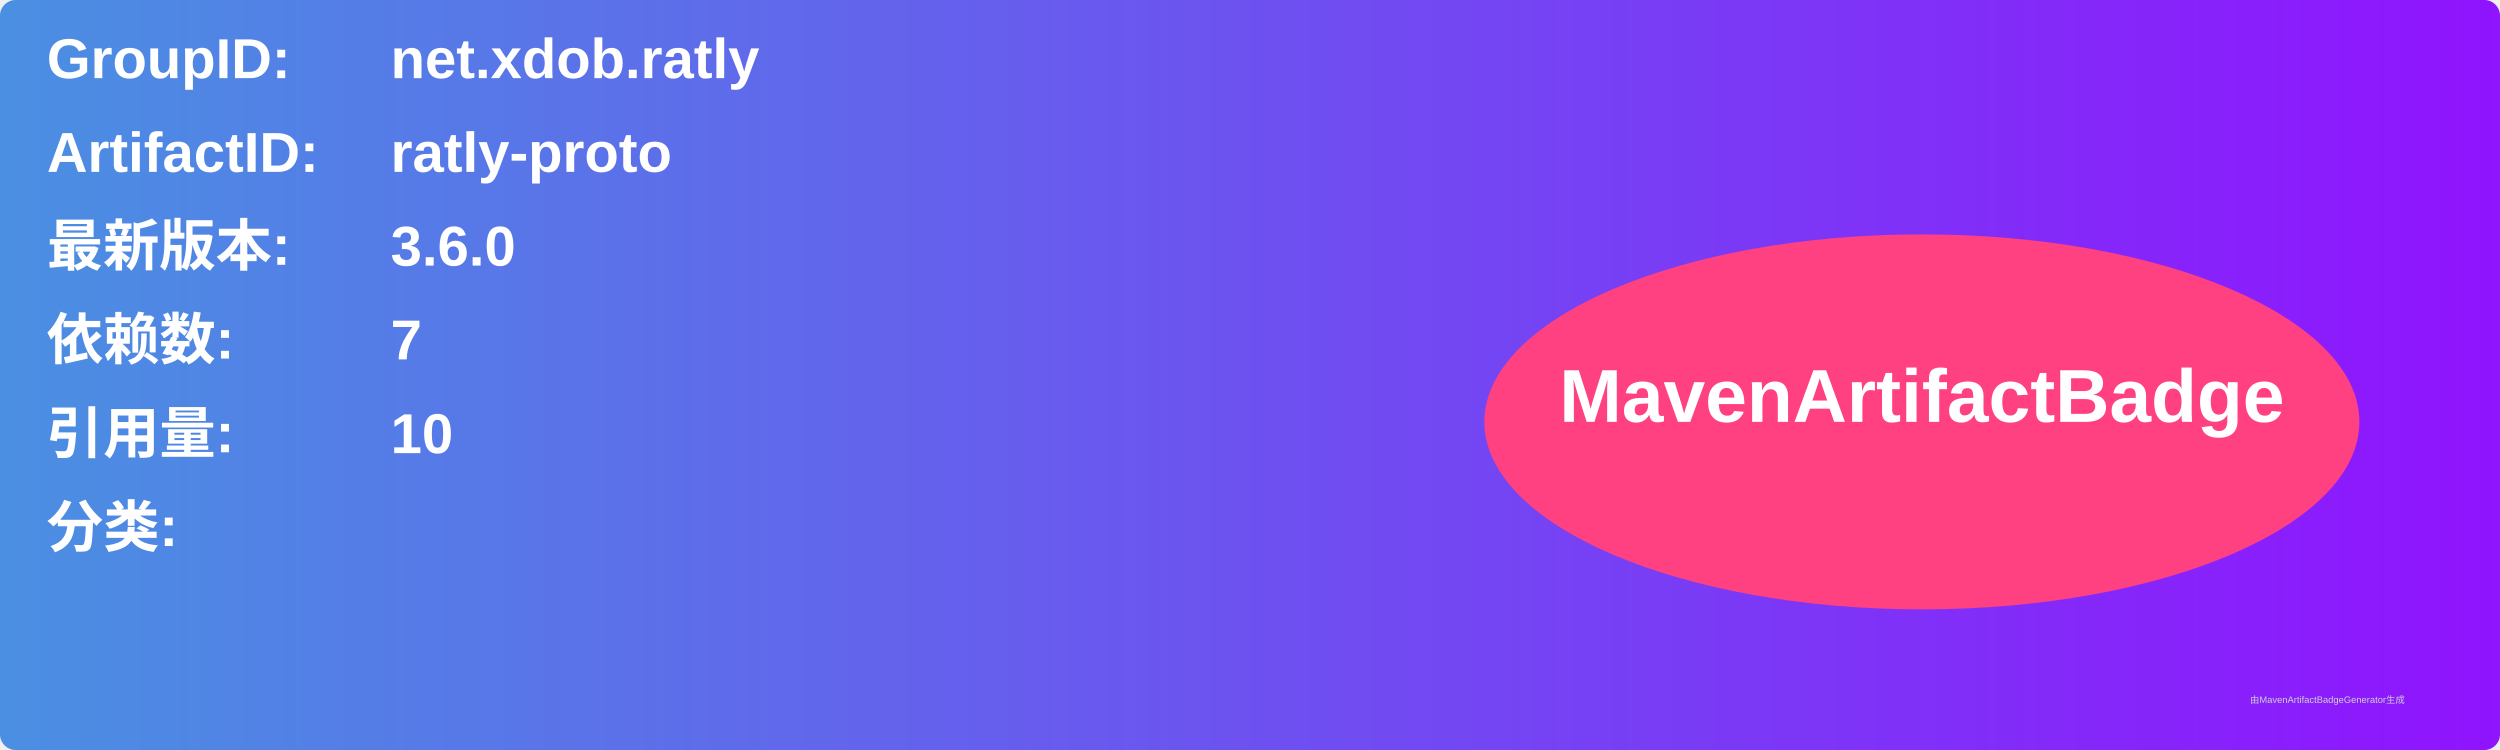
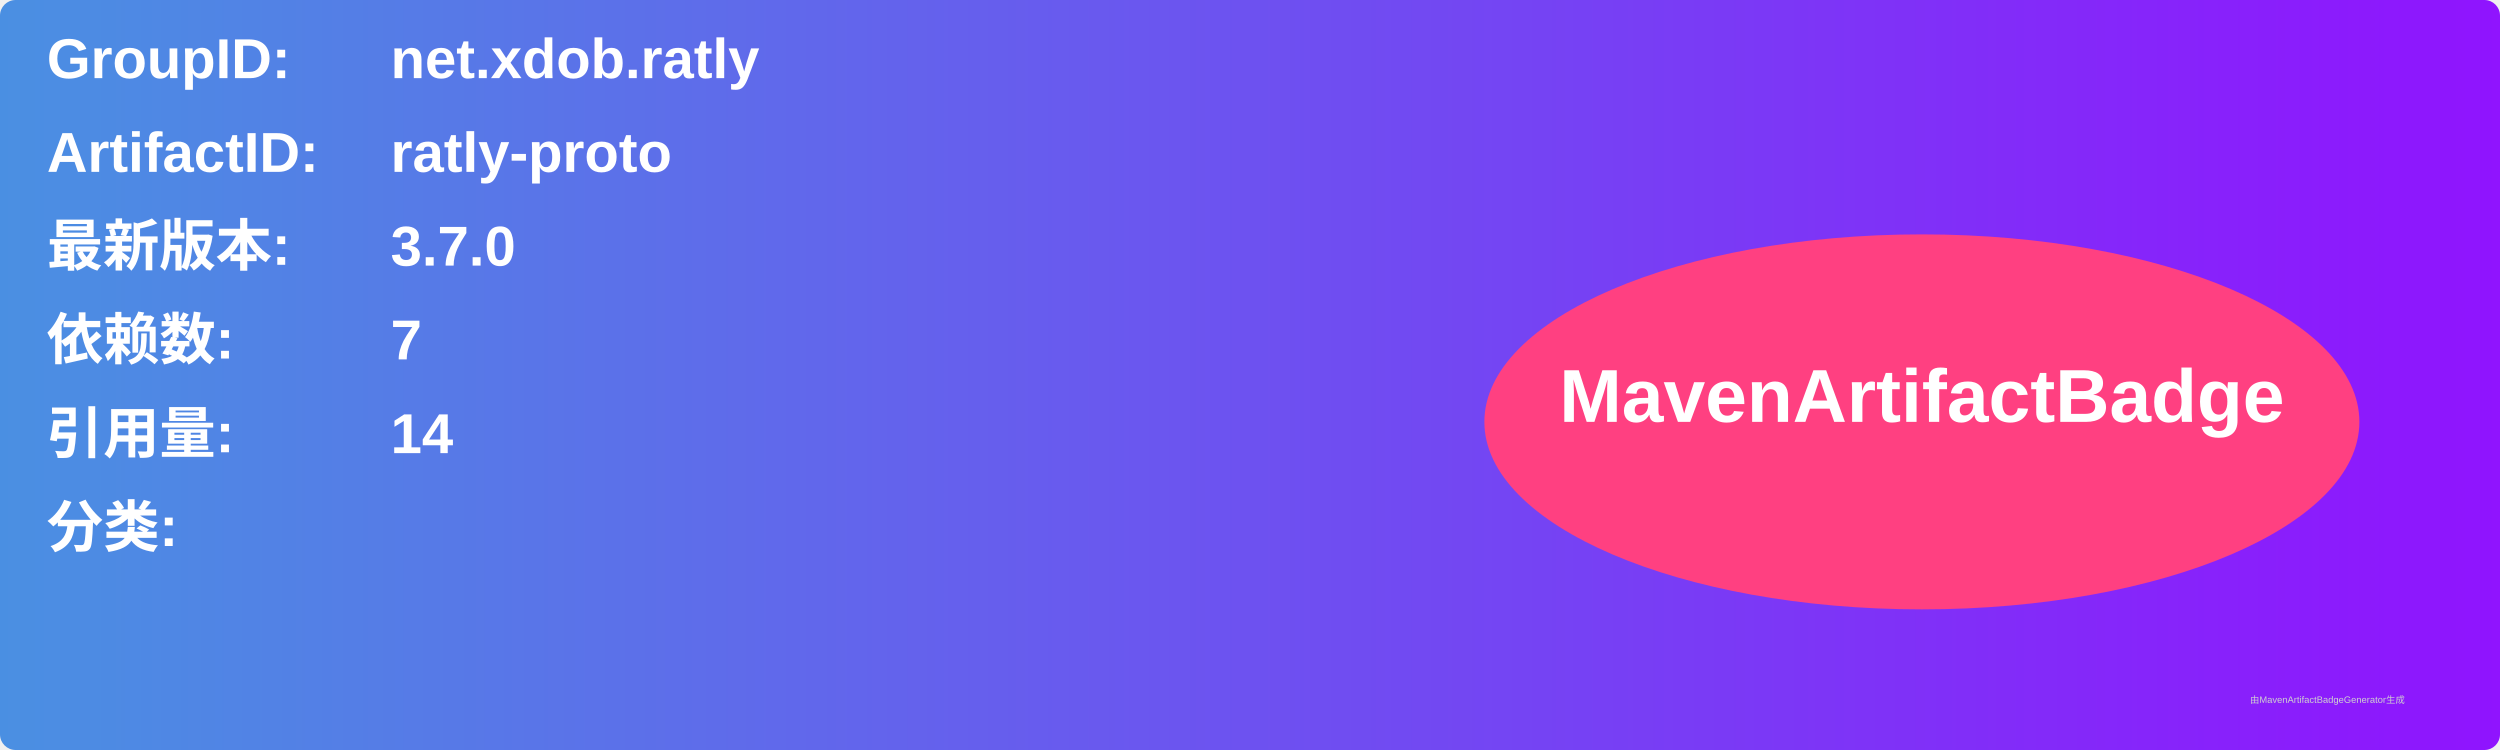
<svg xmlns="http://www.w3.org/2000/svg" width="800" height="240" viewBox="0 0 800 240">
  <linearGradient id="grad" x1="0%" y1="0%" x2="100%" y2="0%">
    <stop offset="0%" stop-color="#4a90e2" />
    <stop offset="100%" stop-color="#9013fe" />
  </linearGradient>
  <rect width="100%" height="100%" rx="5" ry="5" fill="url(#grad)" />
  <g transform="translate(15, 15)">
    <text x="0" y="10" font-family="Arial" font-size="18" fill="white" font-weight="bold" width="260">GroupID:</text>
    <text x="110" y="10" font-family="Arial" font-size="18" fill="white" font-weight="bold" width="460">net.xdob.ratly</text>
    <text x="0" y="40" font-family="Arial" font-size="18" fill="white" font-weight="bold" width="260">ArtifactID:</text>
    <text x="110" y="40" font-family="Arial" font-size="18" fill="white" font-weight="bold" width="460">ratly-proto</text>
    <text x="0" y="70" font-family="Arial" font-size="18" fill="white" font-weight="bold">最新版本:</text>
    <text x="110" y="70" font-family="Arial" font-size="18" fill="white" font-weight="bold">
-       <tspan font-weight="bold">3.6.0</tspan>
+       <tspan font-weight="bold">3.7.0</tspan>
    </text>
    <text x="0" y="100" font-family="Arial" font-size="18" fill="white" font-weight="bold">依赖数: </text>
    <text x="110" y="100" font-family="Arial" font-size="18" fill="white">
      <tspan font-weight="bold">7</tspan>
    </text>
    <text x="0" y="130" font-family="Arial" font-size="18" fill="white" font-weight="bold">引用量: </text>
    <text x="110" y="130" font-family="Arial" font-size="18" fill="white">
-       <tspan font-weight="bold">10</tspan>
+       <tspan font-weight="bold">14</tspan>
    </text>
    <text x="0" y="160" font-family="Arial" font-size="18" fill="white" font-weight="bold">分类:</text>
    <text x="10" y="190" font-family="Arial" font-size="10" fill="white">
      <tspan font-weight="bold" />
    </text>
    <ellipse cx="600" cy="120" rx="140" ry="60" fill="#ff4081" />
    <text x="600" y="120" text-anchor="middle" font-family="Arial" font-size="24" fill="white" font-weight="bold">MavenArtifactBadge</text>
  </g>
  <text x="720" y="225" font-family="Arial" font-size="3" fill="#d0d0d0">由MavenArtifactBadgeGenerator生成</text>
</svg>
